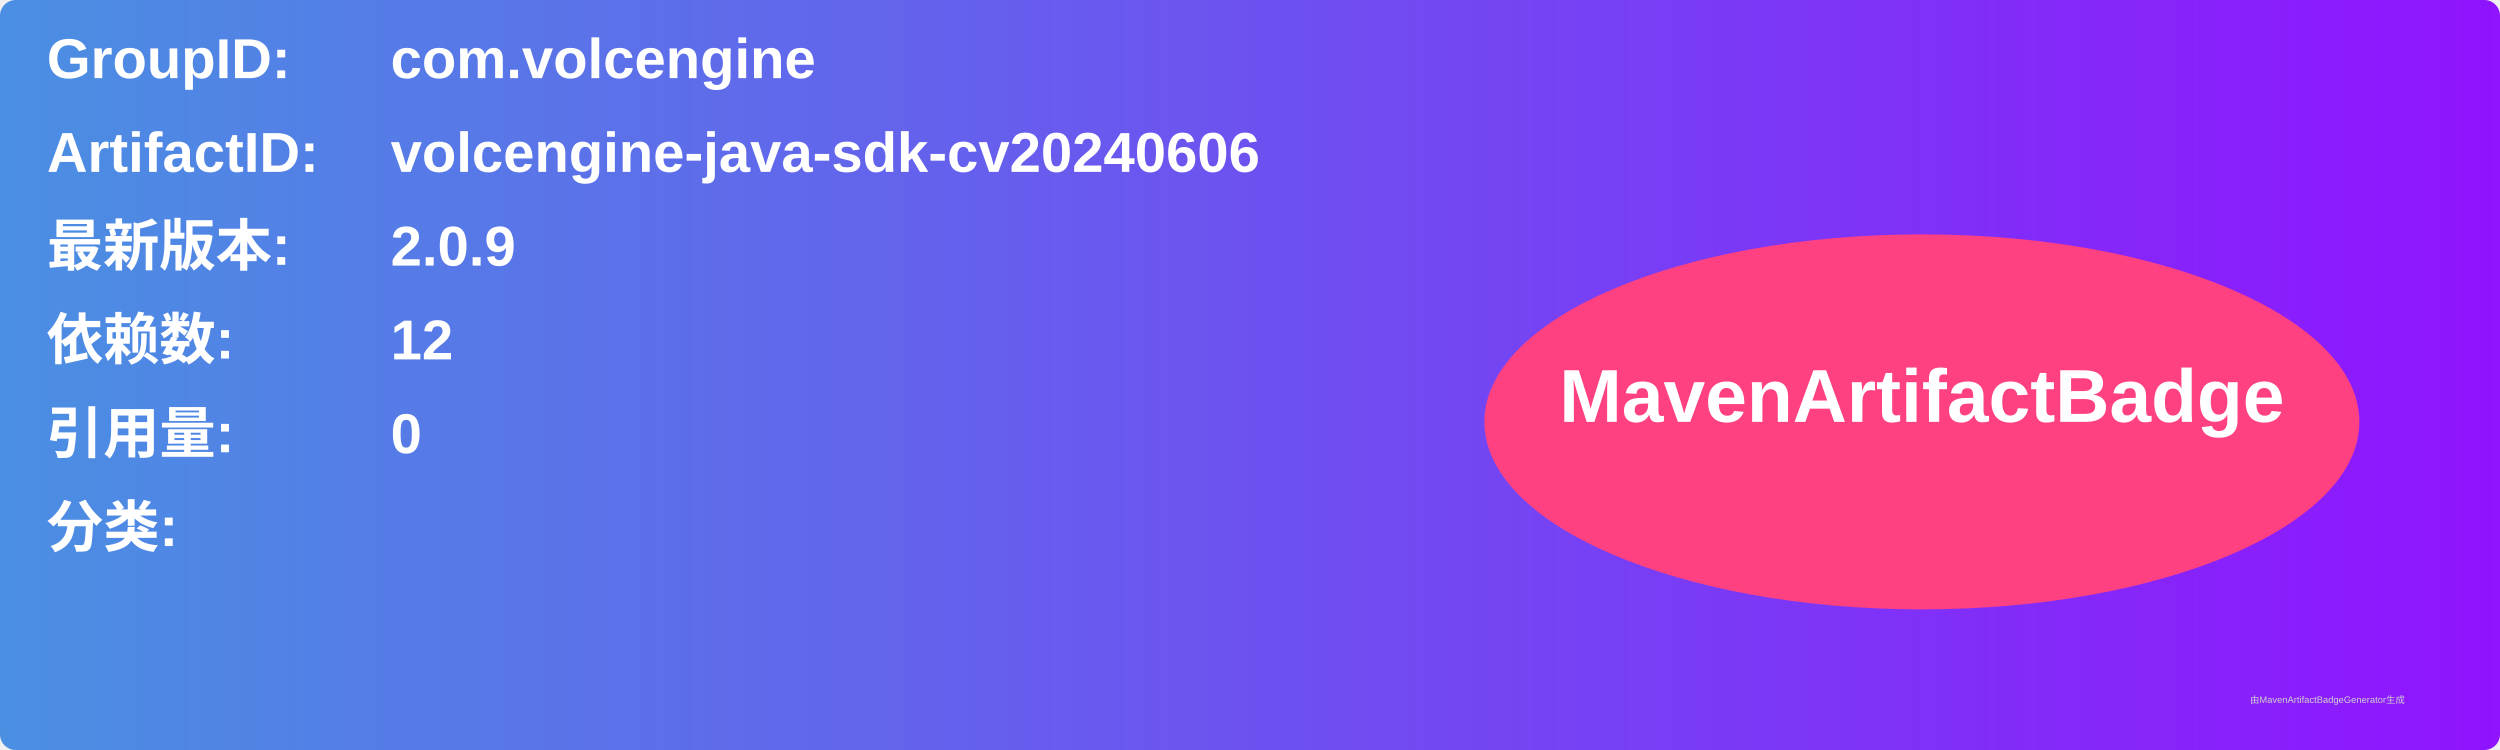
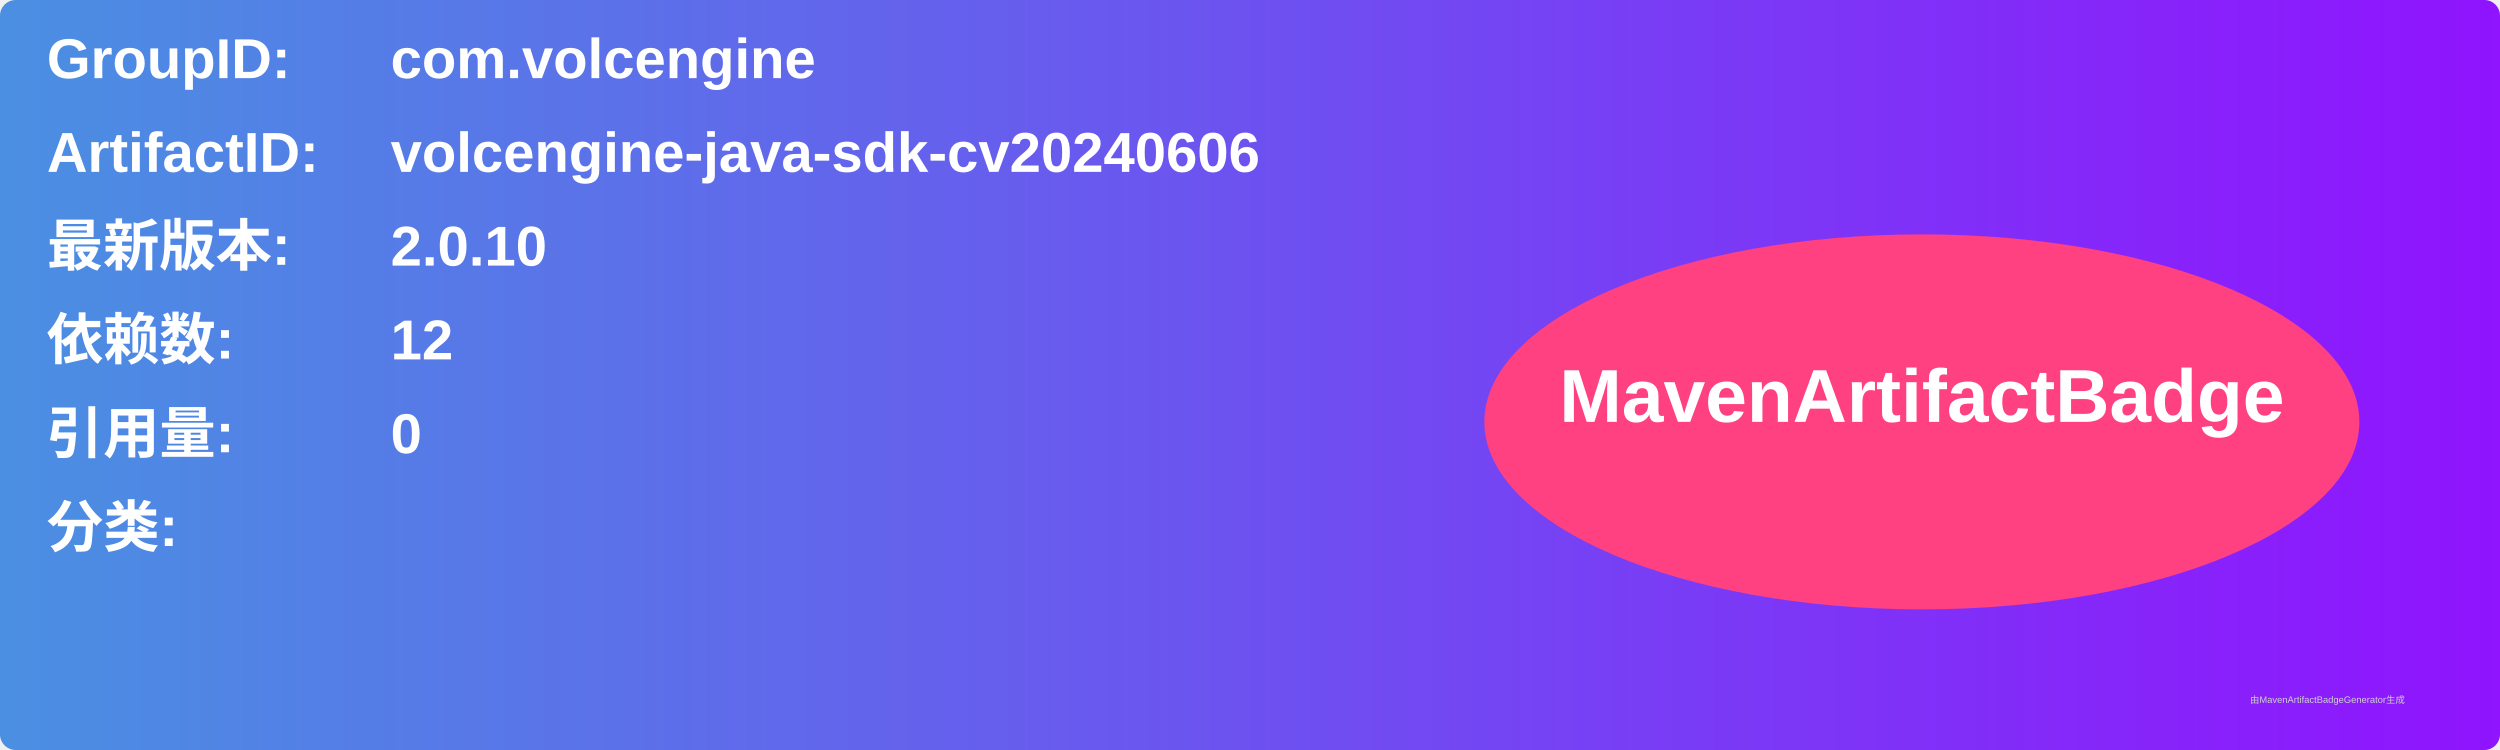
<svg xmlns="http://www.w3.org/2000/svg" width="800" height="240" viewBox="0 0 800 240">
  <linearGradient id="grad" x1="0%" y1="0%" x2="100%" y2="0%">
    <stop offset="0%" stop-color="#4a90e2" />
    <stop offset="100%" stop-color="#9013fe" />
  </linearGradient>
  <rect width="100%" height="100%" rx="5" ry="5" fill="url(#grad)" />
  <g transform="translate(15, 15)">
    <text x="0" y="10" font-family="Arial" font-size="18" fill="white" font-weight="bold" width="260">GroupID:</text>
    <text x="110" y="10" font-family="Arial" font-size="18" fill="white" font-weight="bold" width="460">com.volcengine</text>
    <text x="0" y="40" font-family="Arial" font-size="18" fill="white" font-weight="bold" width="260">ArtifactID:</text>
    <text x="110" y="40" font-family="Arial" font-size="18" fill="white" font-weight="bold" width="460">volcengine-java-sdk-cv20240606</text>
    <text x="0" y="70" font-family="Arial" font-size="18" fill="white" font-weight="bold">最新版本:</text>
    <text x="110" y="70" font-family="Arial" font-size="18" fill="white" font-weight="bold">
-       <tspan font-weight="bold">2.0.9</tspan>
+       <tspan font-weight="bold">2.0.10</tspan>
    </text>
    <text x="0" y="100" font-family="Arial" font-size="18" fill="white" font-weight="bold">依赖数: </text>
    <text x="110" y="100" font-family="Arial" font-size="18" fill="white">
      <tspan font-weight="bold">12</tspan>
    </text>
    <text x="0" y="130" font-family="Arial" font-size="18" fill="white" font-weight="bold">引用量: </text>
    <text x="110" y="130" font-family="Arial" font-size="18" fill="white">
      <tspan font-weight="bold">0</tspan>
    </text>
    <text x="0" y="160" font-family="Arial" font-size="18" fill="white" font-weight="bold">分类:</text>
    <text x="10" y="190" font-family="Arial" font-size="10" fill="white">
      <tspan font-weight="bold" />
    </text>
    <ellipse cx="600" cy="120" rx="140" ry="60" fill="#ff4081" />
    <text x="600" y="120" text-anchor="middle" font-family="Arial" font-size="24" fill="white" font-weight="bold">MavenArtifactBadge</text>
  </g>
  <text x="720" y="225" font-family="Arial" font-size="3" fill="#d0d0d0">由MavenArtifactBadgeGenerator生成</text>
</svg>
